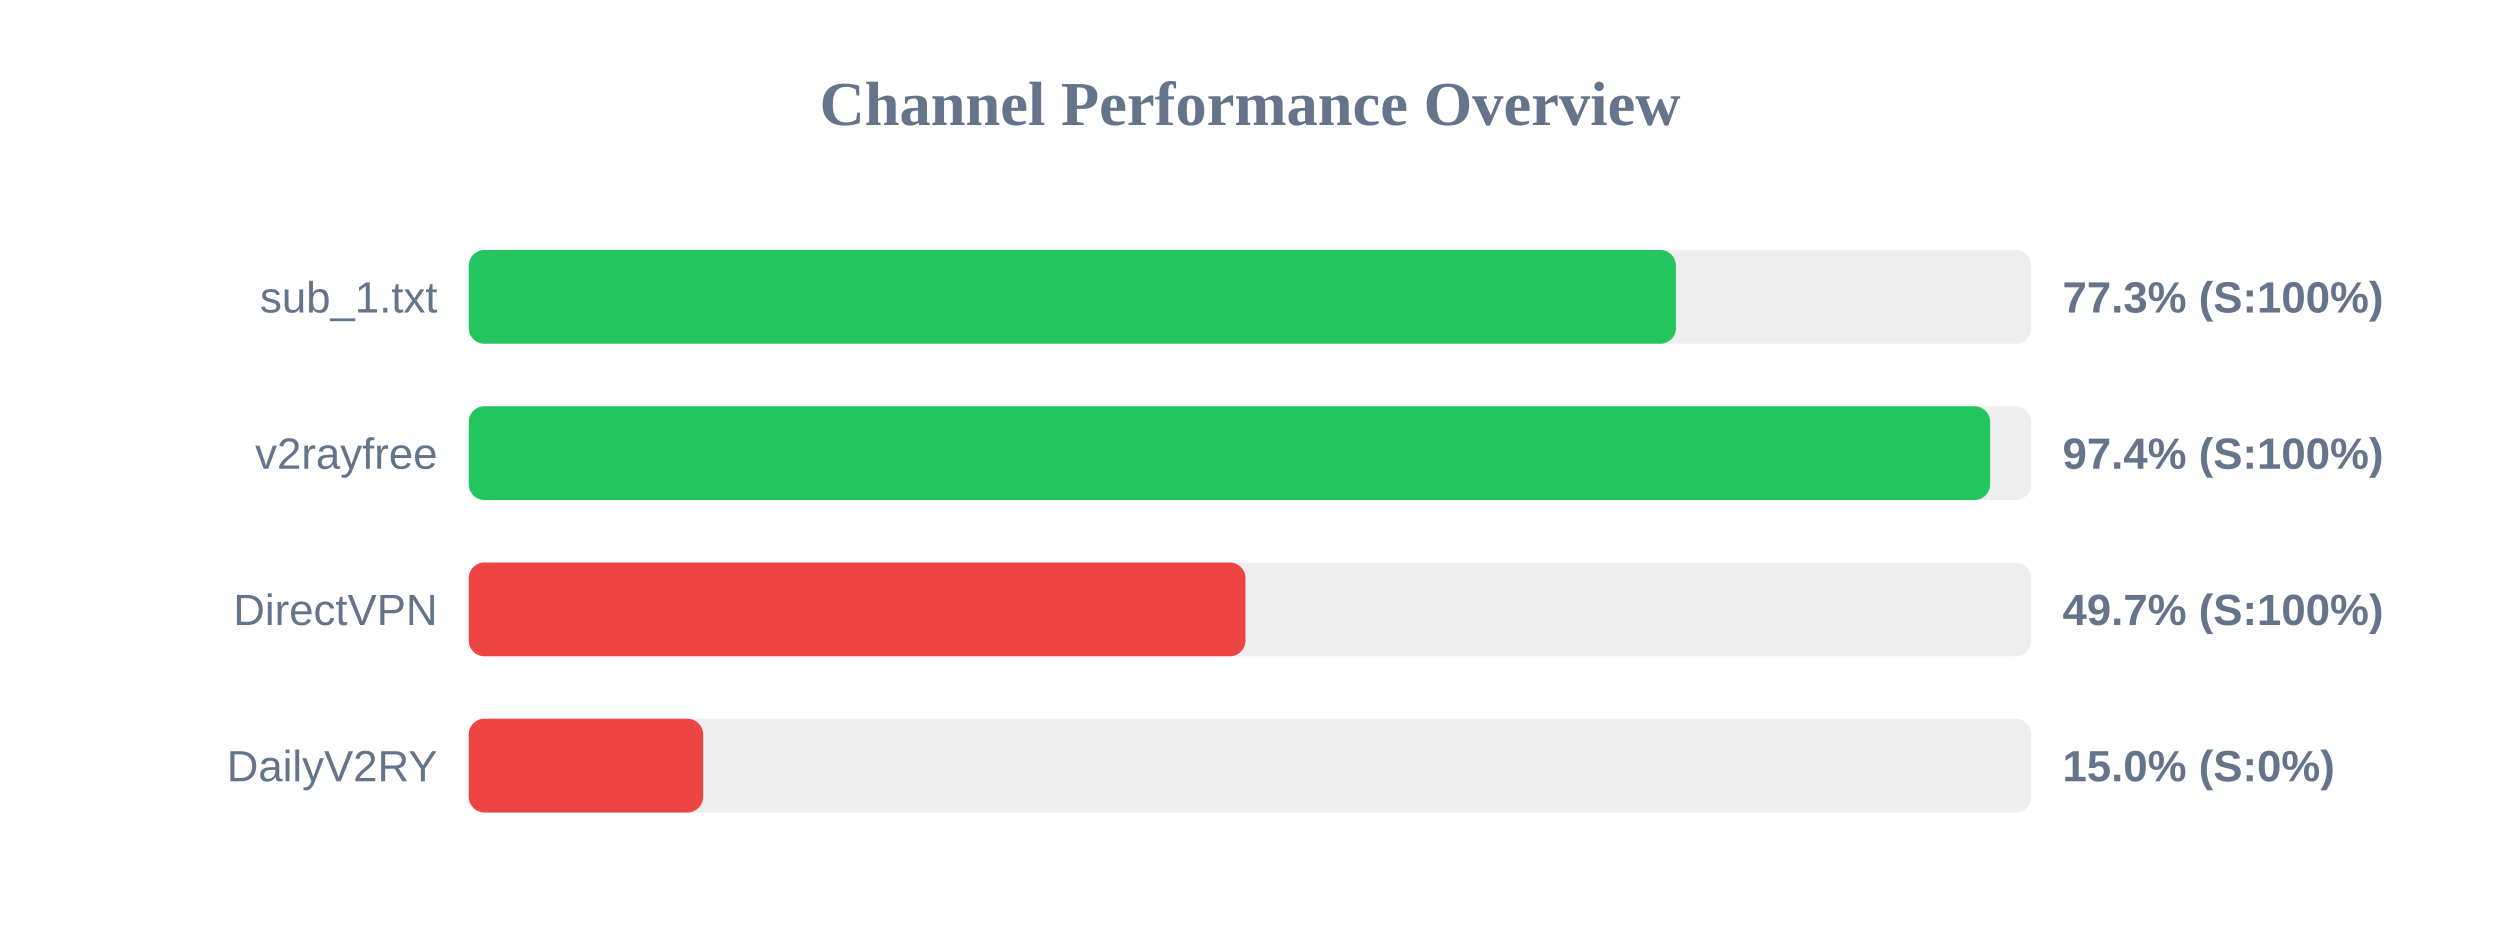
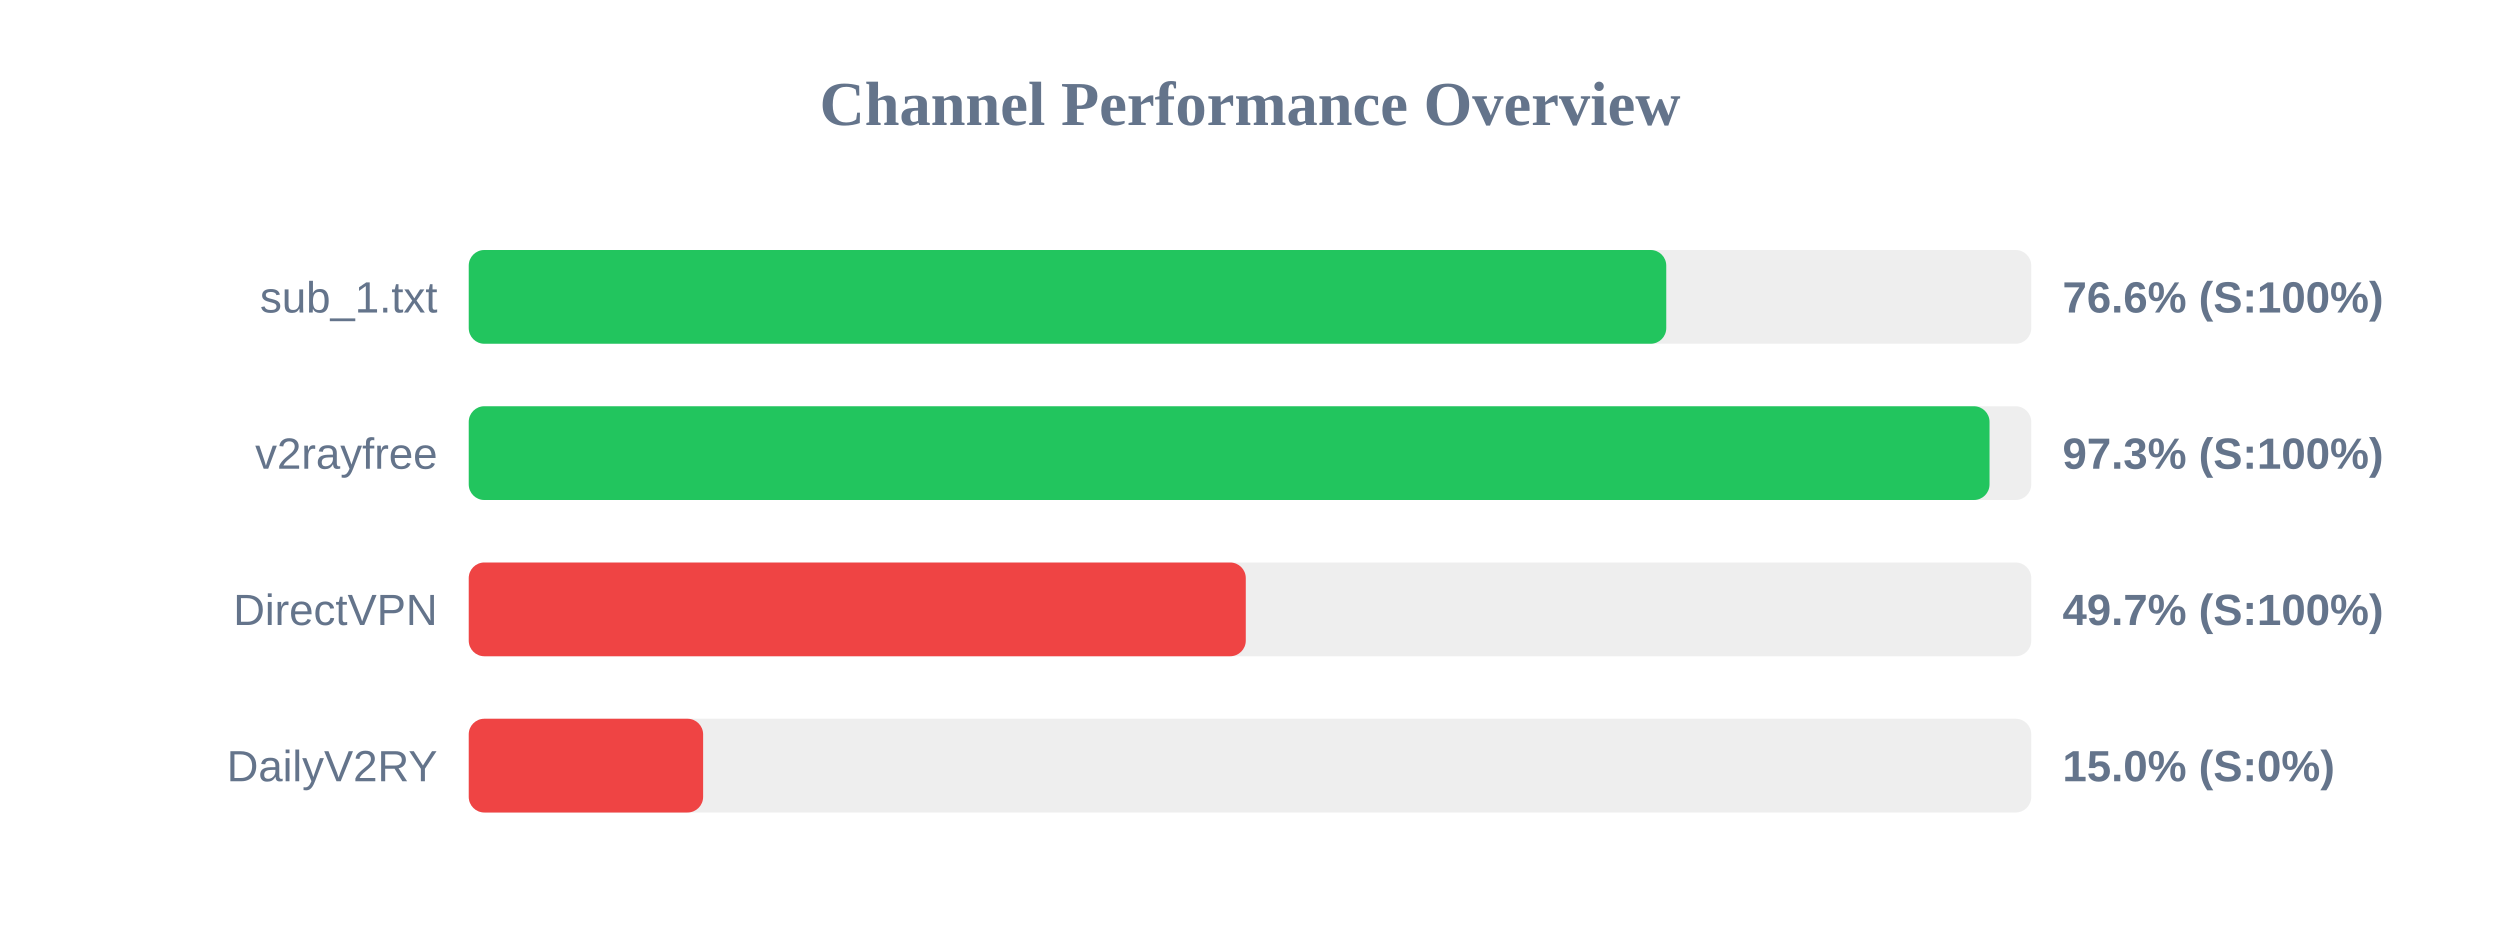
<svg xmlns="http://www.w3.org/2000/svg" width="800" height="300" version="1.1">
  <style>
        .row { font: 14px Arial; fill: #64748b; }
        .score { font: bold 14px Arial; fill: #64748b; }
    </style>
  <text x="400" y="40" text-anchor="middle" font-size="20px" font-weight="bold" fill="#64748b">Channel Performance Overview</text>
  <rect x="150" y="80" width="500" height="30" fill="#eee" rx="5" />
-   <rect x="150" y="80" width="386.3" height="30" fill="#22c55e" rx="5" />
+   <rect x="150" y="80" width="383.2" height="30" fill="#22c55e" rx="5" />
  <text x="140" y="100" text-anchor="end" class="row">sub_1.txt</text>
-   <text x="660" y="100" text-anchor="start" class="score">77.3% (S:100%)</text>
+   <text x="660" y="100" text-anchor="start" class="score">76.6% (S:100%)</text>
  <rect x="150" y="130" width="500" height="30" fill="#eee" rx="5" />
-   <rect x="150" y="130" width="486.85" height="30" fill="#22c55e" rx="5" />
+   <rect x="150" y="130" width="486.65" height="30" fill="#22c55e" rx="5" />
  <text x="140" y="150" text-anchor="end" class="row">v2rayfree</text>
-   <text x="660" y="150" text-anchor="start" class="score">97.4% (S:100%)</text>
+   <text x="660" y="150" text-anchor="start" class="score">97.3% (S:100%)</text>
  <rect x="150" y="180" width="500" height="30" fill="#eee" rx="5" />
-   <rect x="150" y="180" width="248.55" height="30" fill="#ef4444" rx="5" />
+   <rect x="150" y="180" width="248.65" height="30" fill="#ef4444" rx="5" />
  <text x="140" y="200" text-anchor="end" class="row">DirectVPN</text>
  <text x="660" y="200" text-anchor="start" class="score">49.7% (S:100%)</text>
  <rect x="150" y="230" width="500" height="30" fill="#eee" rx="5" />
  <rect x="150" y="230" width="75.0" height="30" fill="#ef4444" rx="5" />
  <text x="140" y="250" text-anchor="end" class="row">DailyV2RY</text>
  <text x="660" y="250" text-anchor="start" class="score">15.0% (S:0%)</text>
</svg>
